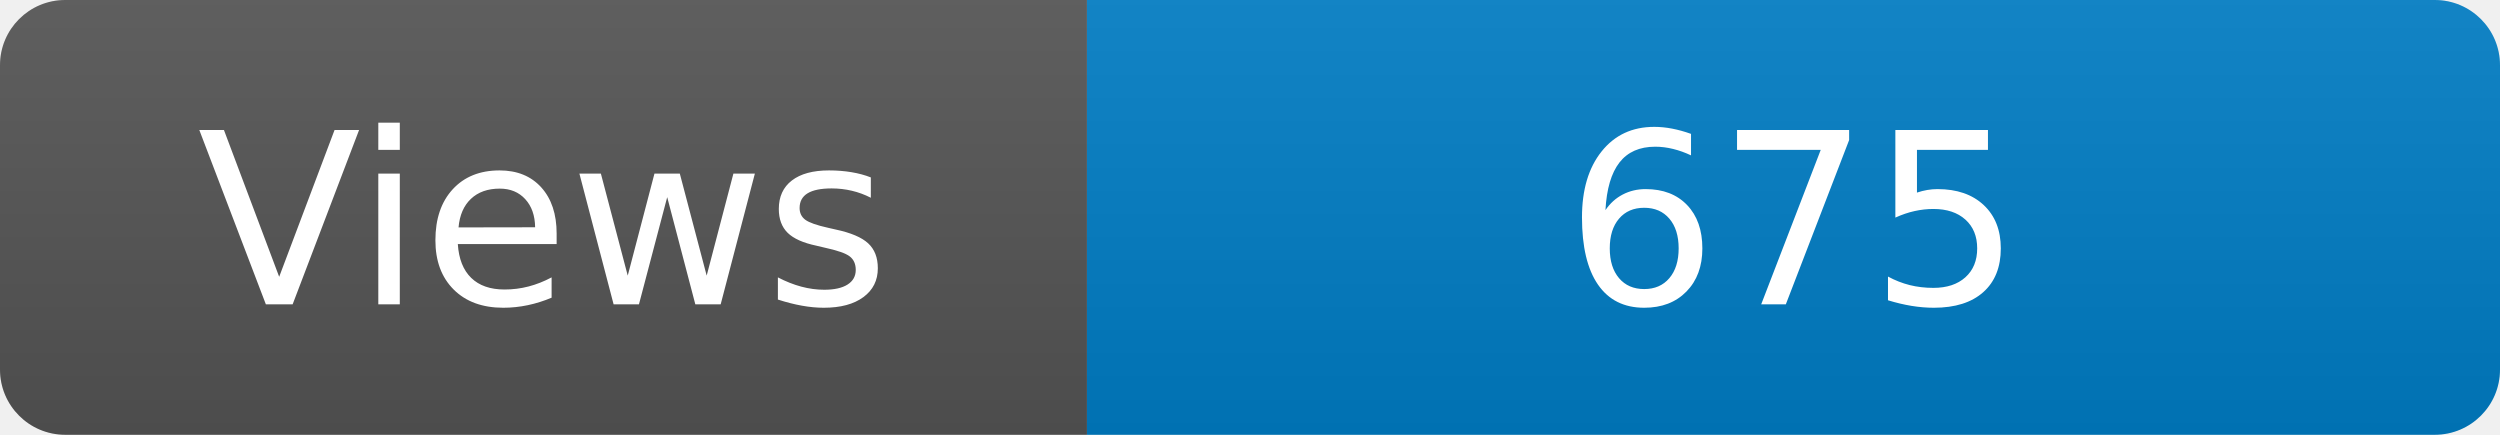
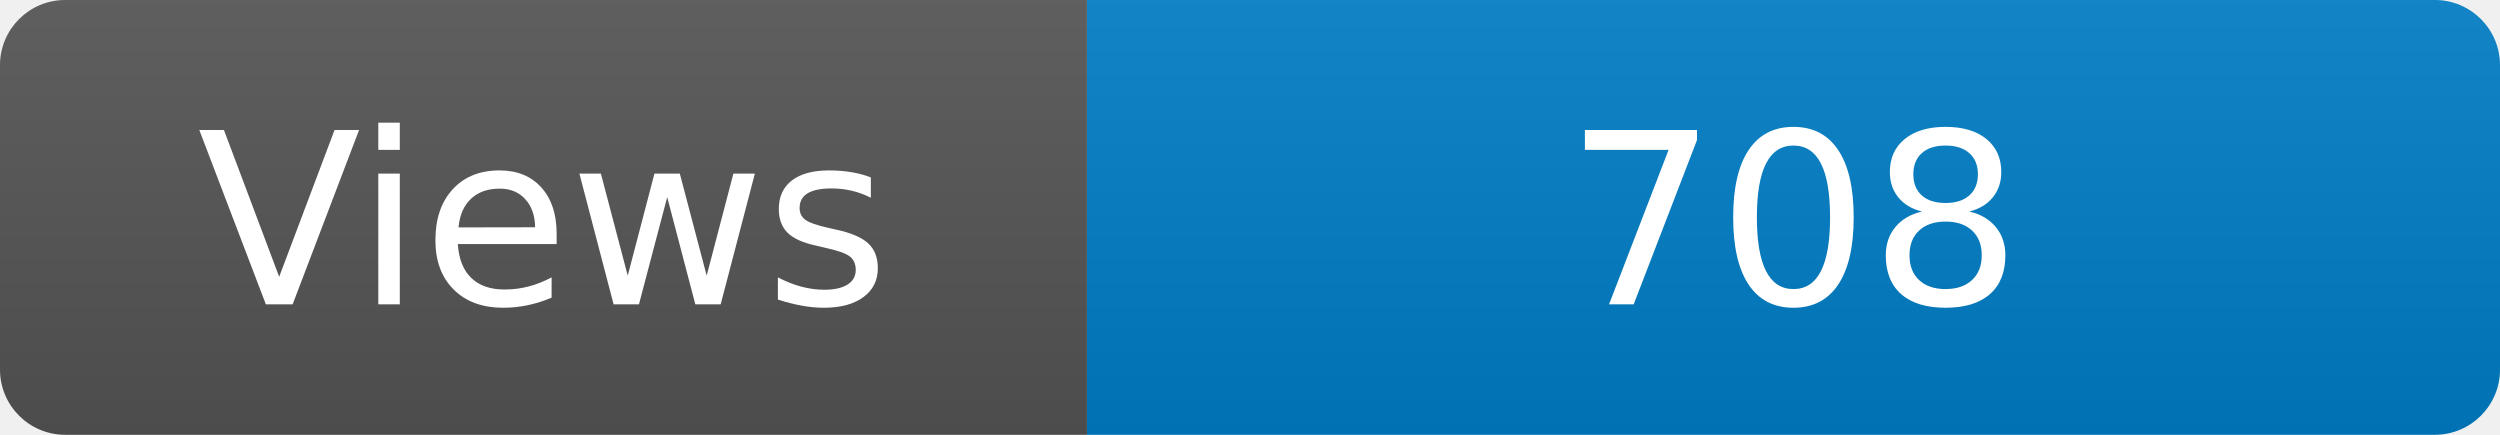
<svg xmlns="http://www.w3.org/2000/svg" width="115" height="20" role="img" aria-label="Maintained?: yes">
  <linearGradient id="s" x2="0" y2="100%">
    <stop offset="0" stop-color="#bbb" stop-opacity=".1" />
    <stop offset="1" stop-opacity=".1" />
  </linearGradient>
  <clipPath id="r">
    <rect width="115" height="20" rx="3" fill="#fff" />
  </clipPath>
  <g clip-path="url(#r)">
    <rect width="50" height="20" fill="#555" />
    <rect x="50" width="160" height="20" fill="#007ec6" />
    <rect width="115" height="20" fill="url(#s)" />
  </g>
  <g fill="#fff" text-anchor="middle" font-family="Verdana,Geneva,DejaVu Sans,sans-serif" font-size="110">
    <text x="250" y="140" transform="scale(.1)" fill="#fff">Views</text>
-     <text x="825" y="140" transform="scale(.1)" fill="#fff">675</text>
+     <text x="825" y="140" transform="scale(.1)" fill="#fff">708</text>
  </g>
</svg>
